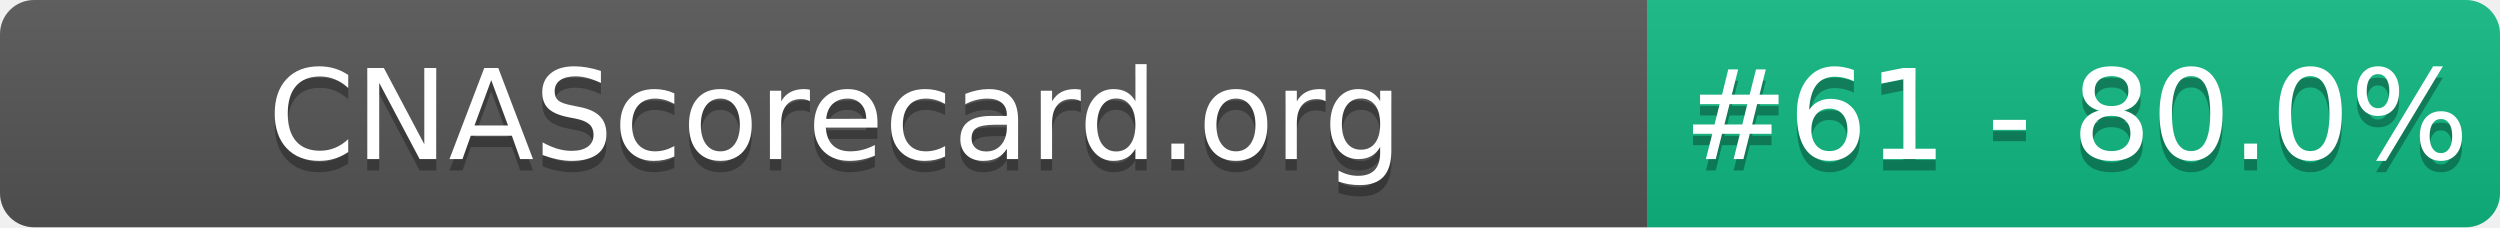
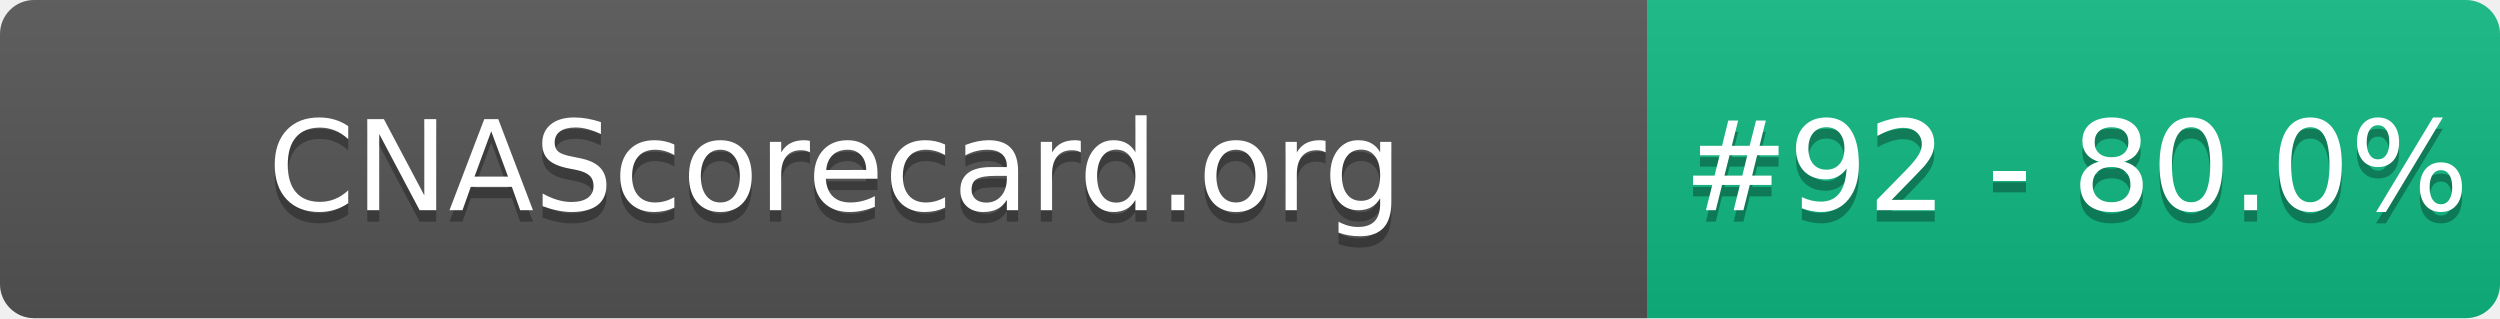
- <svg xmlns="http://www.w3.org/2000/svg" width="220" height="20" role="img" aria-label="CNAScorecard.org: #61 - 80.0%">
+ <svg xmlns="http://www.w3.org/2000/svg" width="220" height="28" role="img" aria-label="CNAScorecard.org: #92 - 80.0%">
  <linearGradient id="s" x2="0" y2="100%">
    <stop offset="0" stop-color="#bbb" stop-opacity=".1" />
    <stop offset="1" stop-opacity=".1" />
  </linearGradient>
  <clipPath id="r">
-     <rect width="220" height="20" rx="3" fill="#fff" />
+     <rect width="220" height="28" rx="3" fill="#fff" />
  </clipPath>
  <g clip-path="url(#r)">
-     <rect width="145" height="20" fill="#555" />
-     <rect x="145" width="75" height="20" fill="#10B981" />
-     <rect width="220" height="20" fill="url(#s)" />
+     <rect width="145" height="28" fill="#555" />
+     <rect x="145" width="75" height="28" fill="#10B981" />
+     <rect width="220" height="28" fill="url(#s)" />
  </g>
  <g fill="#fff" text-anchor="middle" font-family="Verdana,Geneva,DejaVu Sans,sans-serif" text-rendering="geometricPrecision" font-size="110">
-     <text aria-hidden="true" x="735" y="150" fill="#010101" fill-opacity=".3" transform="scale(.1)" textLength="1350">CNAScorecard.org</text>
-     <text x="735" y="140" transform="scale(.1)" fill="#fff" textLength="1350">CNAScorecard.org</text>
-     <text aria-hidden="true" x="1827" y="150" fill="#010101" fill-opacity=".3" transform="scale(.1)" textLength="605">#61 - 80.0%</text>
-     <text x="1827" y="140" transform="scale(.1)" fill="#fff" textLength="605">#61 - 80.0%</text>
+     <text aria-hidden="true" x="735" y="195" fill="#010101" fill-opacity=".3" transform="scale(.1)" textLength="1350">CNAScorecard.org</text>
+     <text x="735" y="185" transform="scale(.1)" fill="#fff" textLength="1350">CNAScorecard.org</text>
+     <text aria-hidden="true" x="1827" y="195" fill="#010101" fill-opacity=".3" transform="scale(.1)" textLength="605">#92 - 80.0%</text>
+     <text x="1827" y="185" transform="scale(.1)" fill="#fff" textLength="605">#92 - 80.0%</text>
  </g>
</svg>
